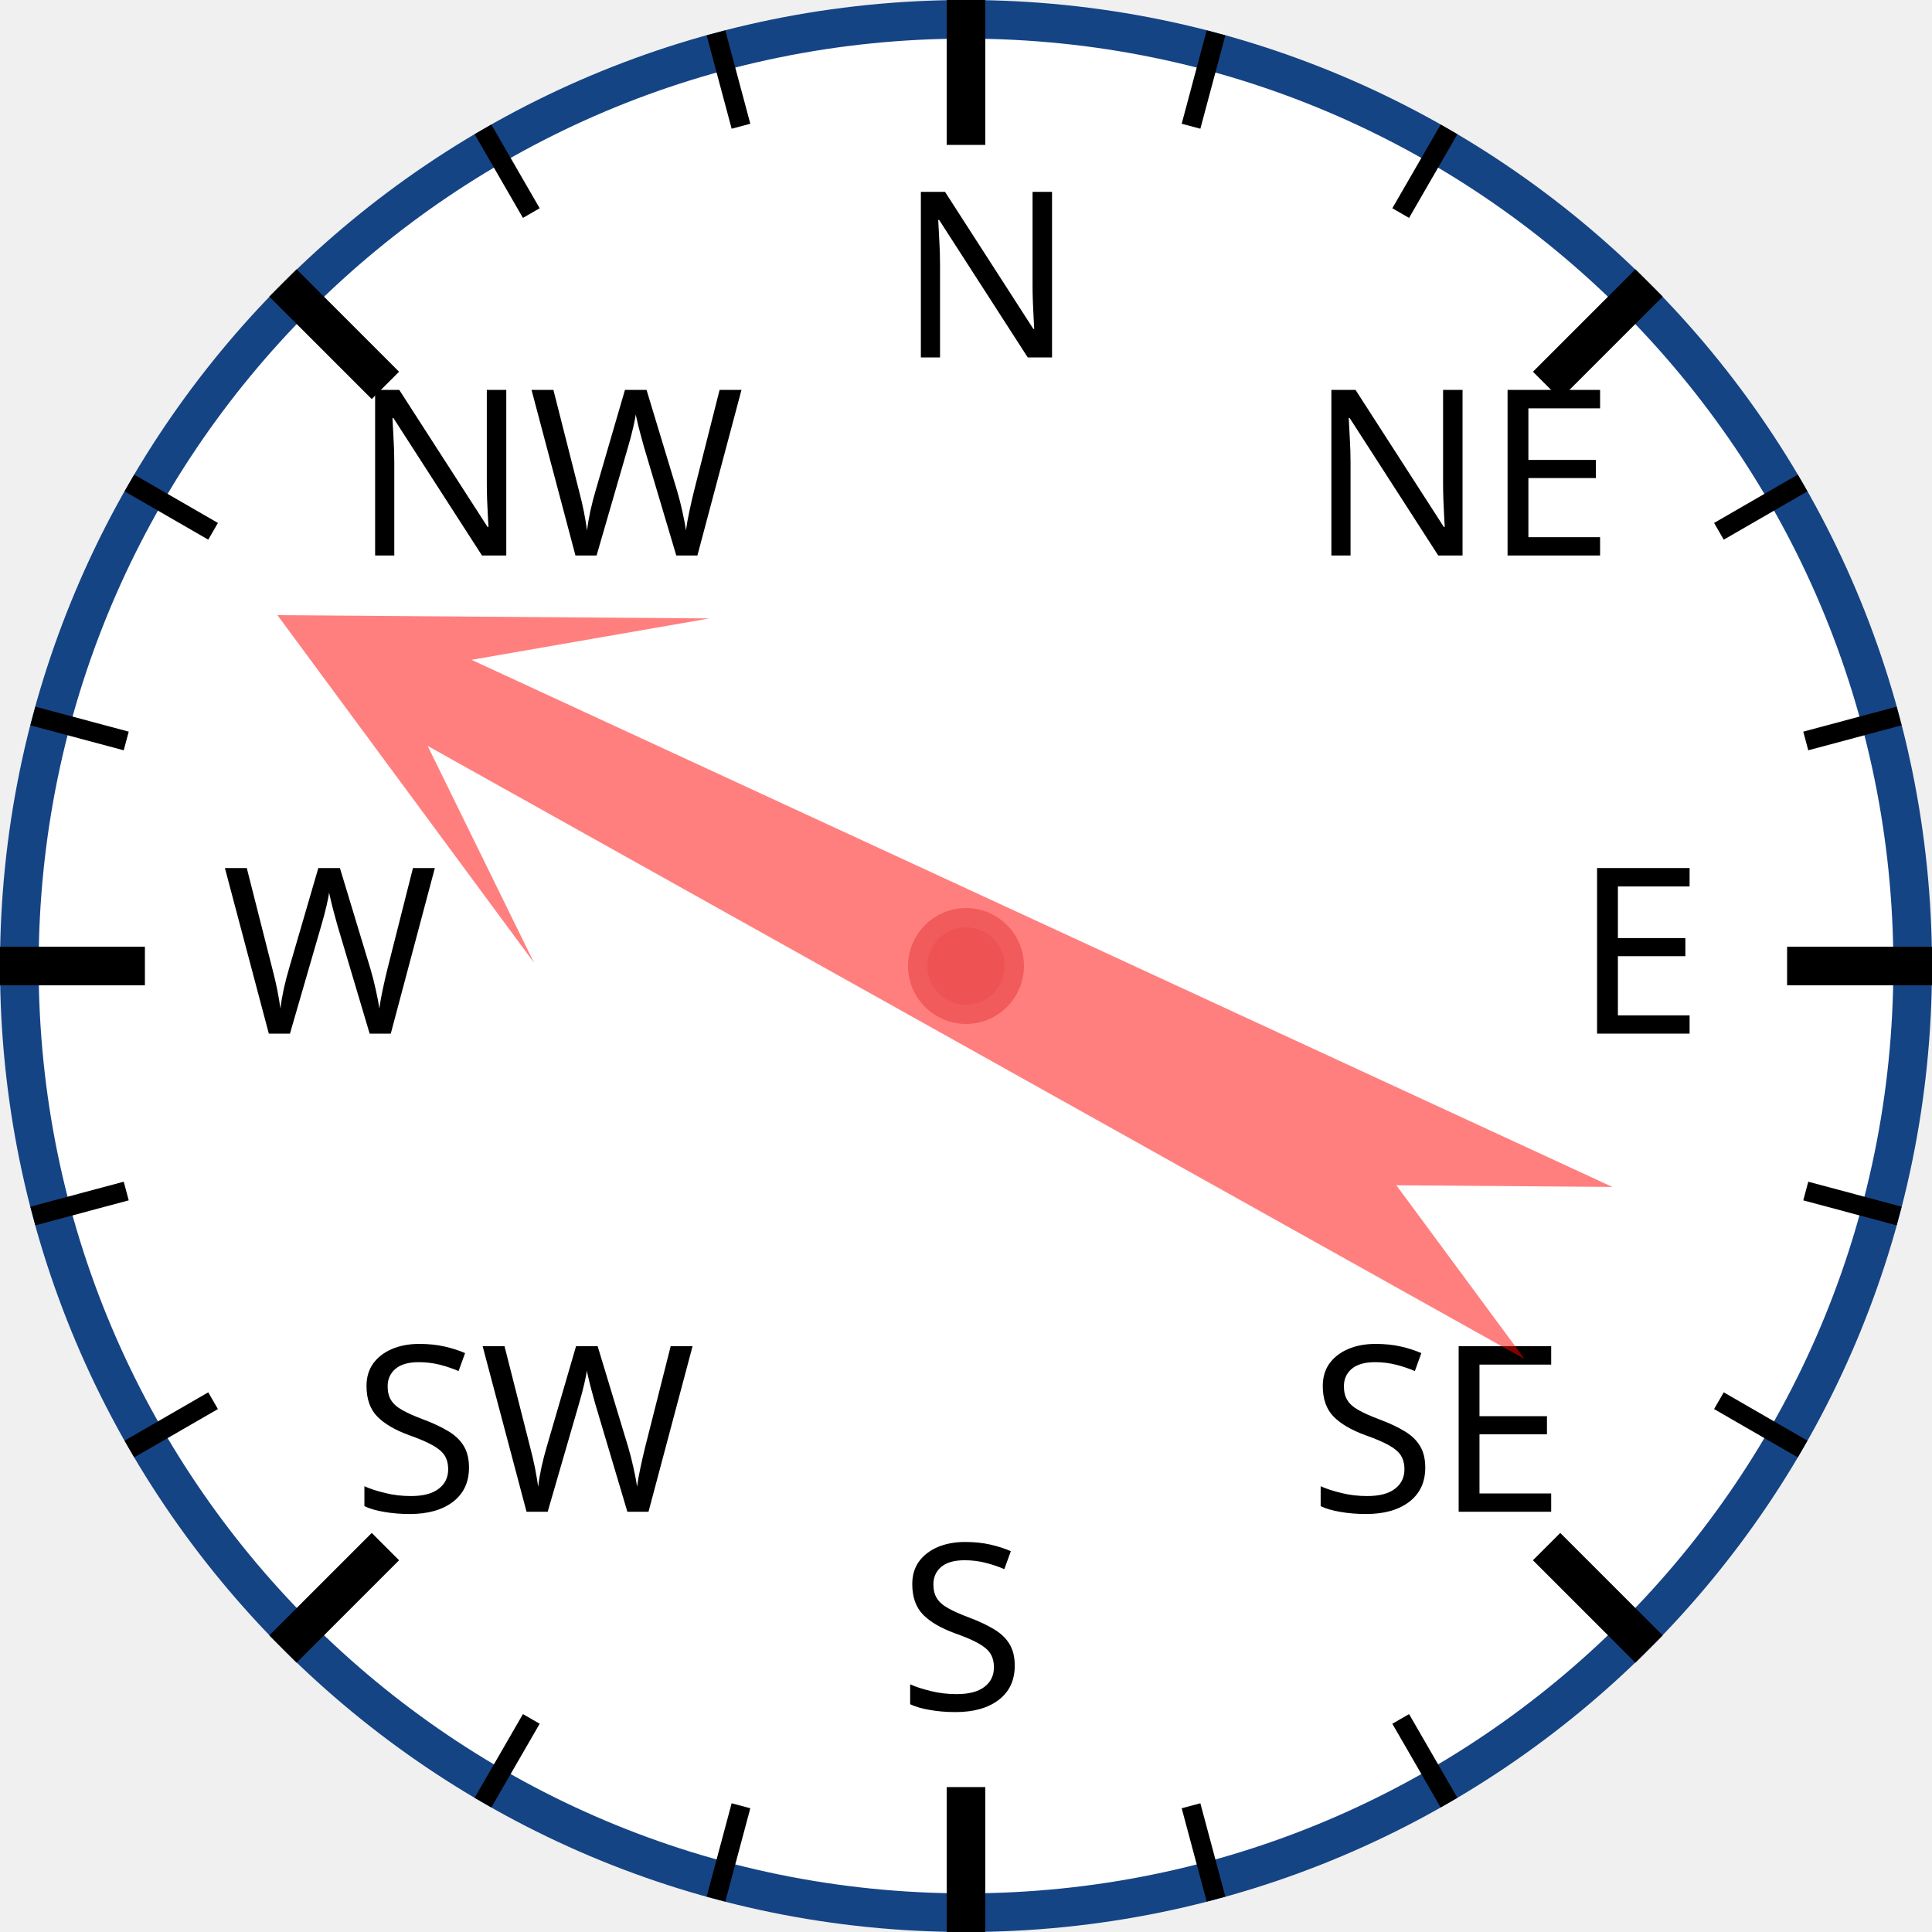
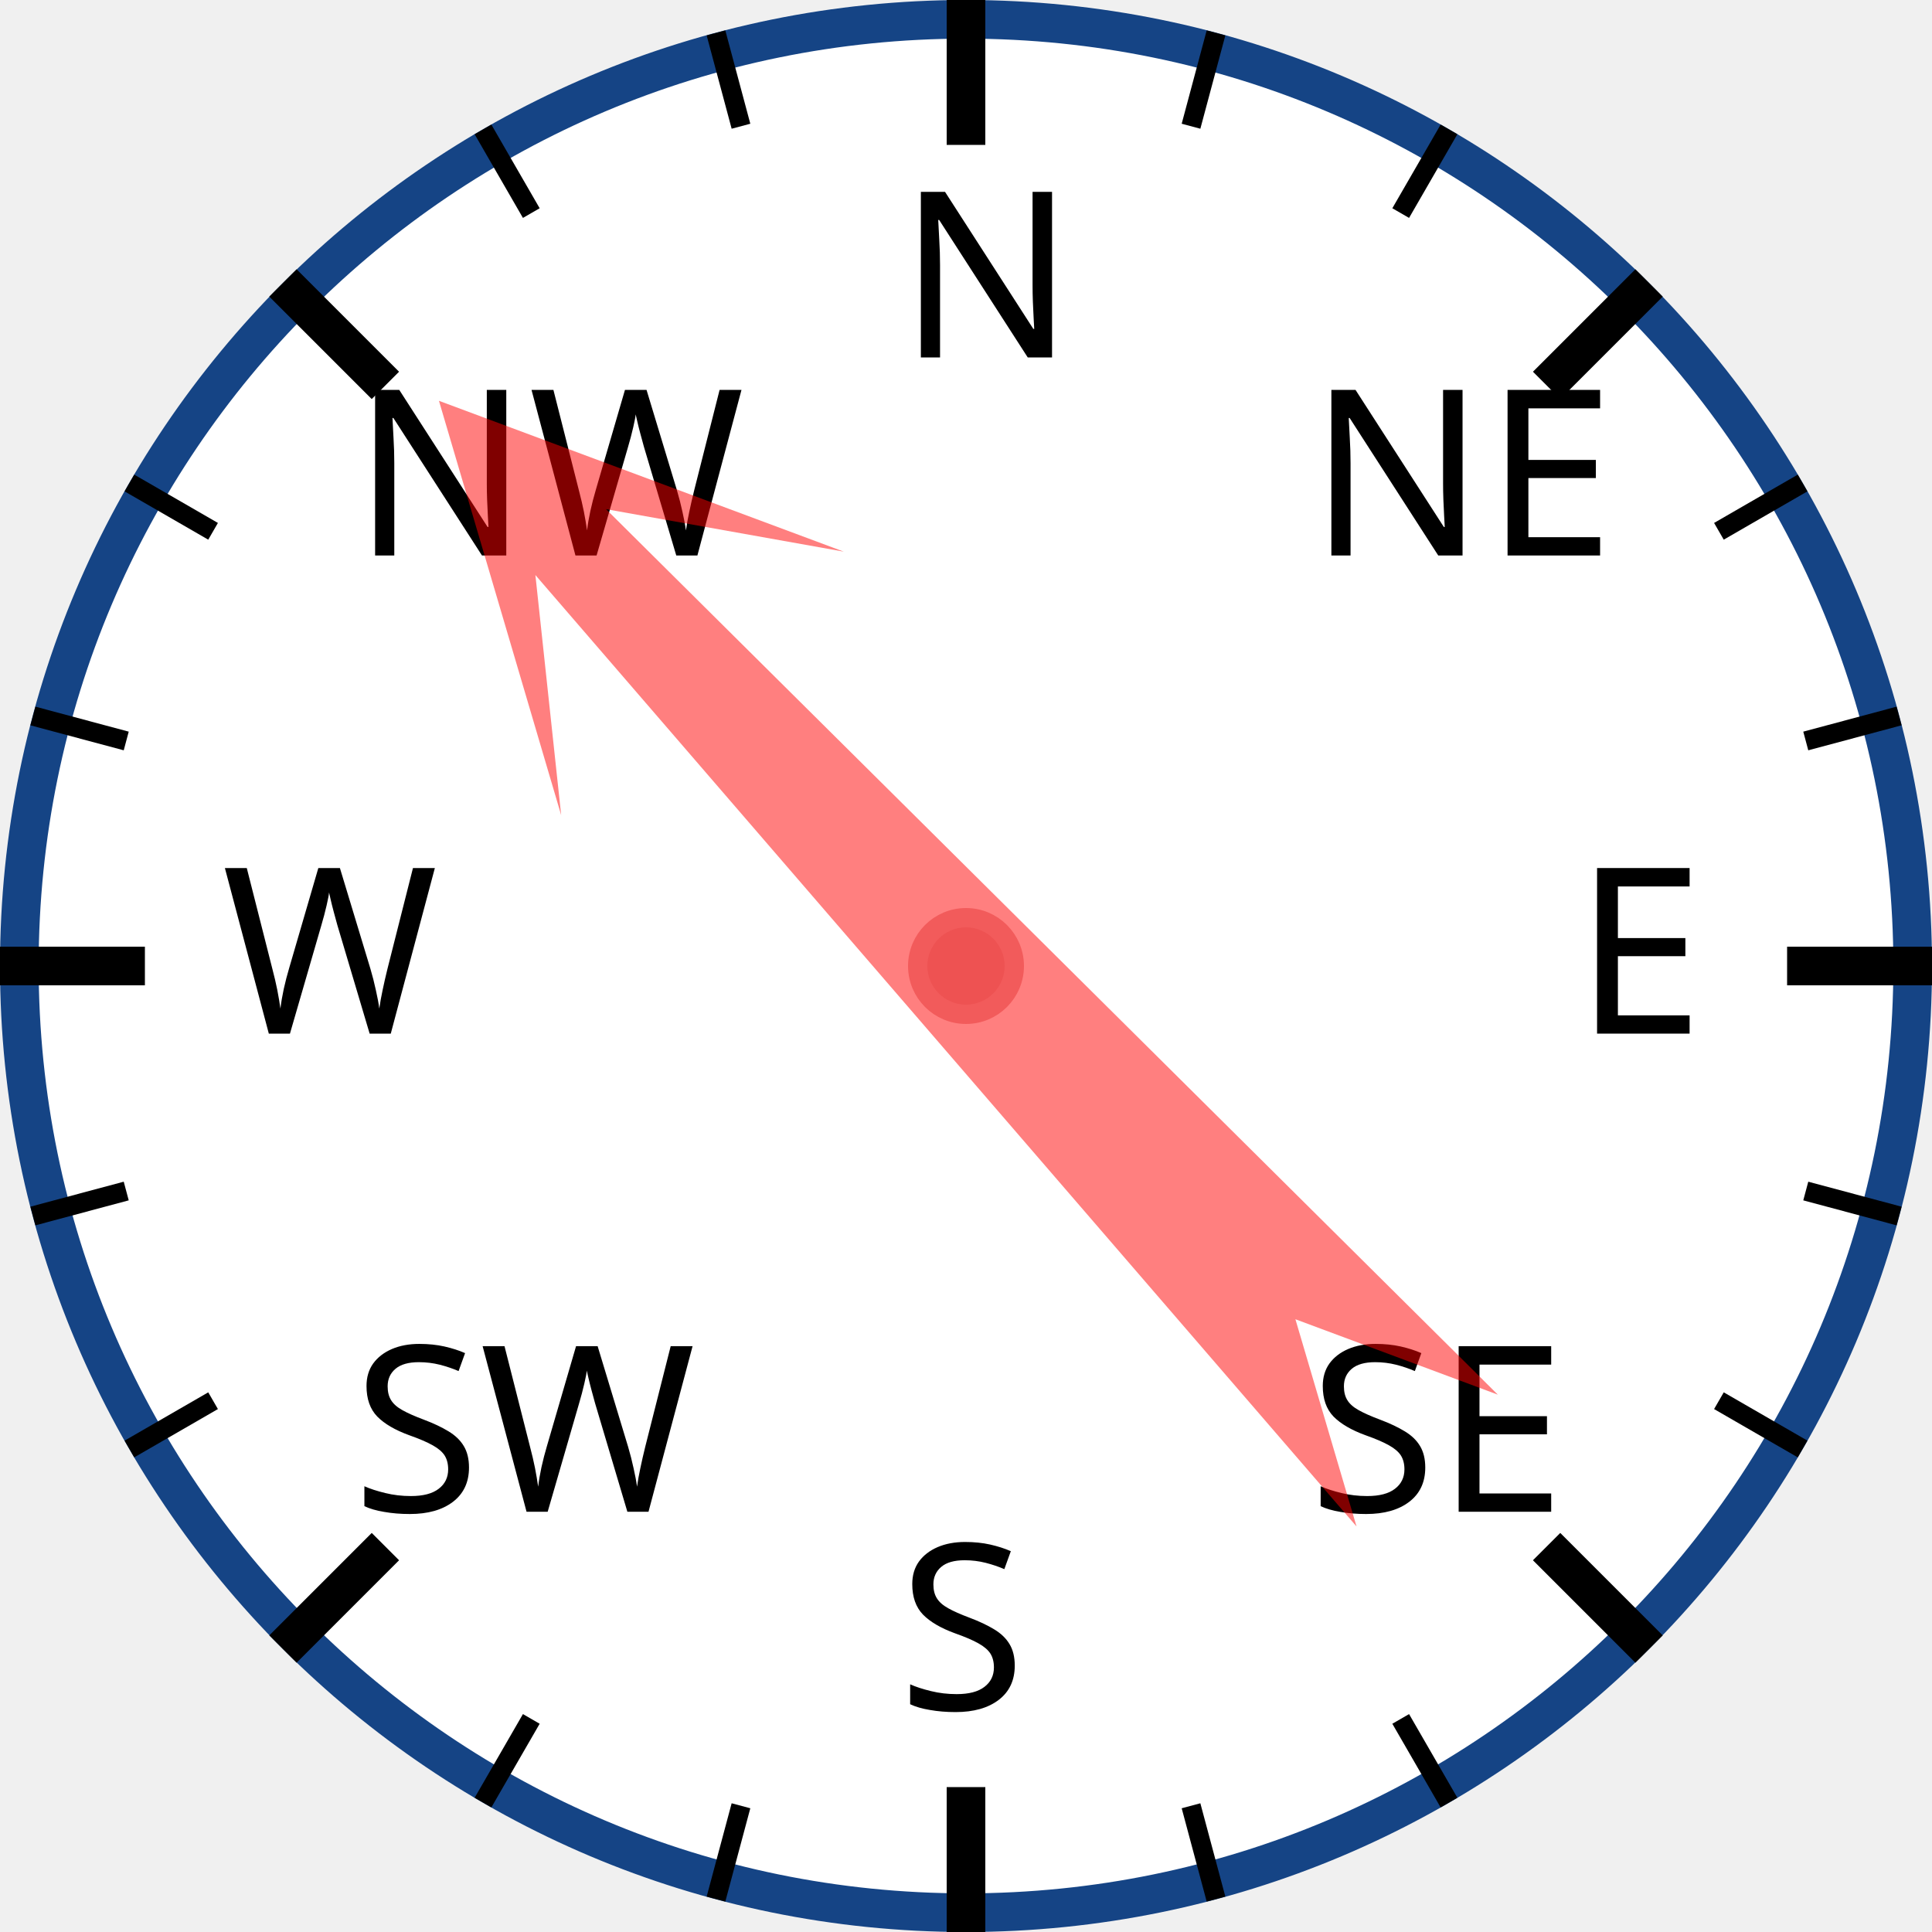
<svg xmlns="http://www.w3.org/2000/svg" width="120px" height="120px" viewBox="0 0 200 200">
  <circle cx="100" cy="100" r="98" style="fill: white; stroke: #154485; stroke-width: 4;" />
  <text x="93.0" y="37.0" style="font-family: sans-serif; font-size: 18pt;">N</text>
  <line x1="100.0" y1="0.0" x2="100.0" y2="15.0" style="stroke: black; stroke-width: 4;" />
  <line x1="74.118" y1="3.407" x2="76.706" y2="13.067" style="stroke: black; stroke-width: 2;" />
  <line x1="50" y1="13.397" x2="55" y2="22.058" style="stroke: black; stroke-width: 2;" />
  <text x="36.503" y="57.503" style="font-family: sans-serif; font-size: 18pt;">NW</text>
  <line x1="29.289" y1="29.289" x2="39.896" y2="39.896" style="stroke: black; stroke-width: 4;" />
  <line x1="13.397" y1="50" x2="22.058" y2="55" style="stroke: black; stroke-width: 2;" />
  <line x1="3.407" y1="74.118" x2="13.067" y2="76.706" style="stroke: black; stroke-width: 2;" />
  <text x="23.0" y="107.0" style="font-family: sans-serif; font-size: 18pt;">W</text>
  <line x1="0.0" y1="100.0" x2="15.0" y2="100.0" style="stroke: black; stroke-width: 4;" />
  <line x1="3.407" y1="125.882" x2="13.067" y2="123.294" style="stroke: black; stroke-width: 2;" />
  <line x1="13.397" y1="150" x2="22.058" y2="145" style="stroke: black; stroke-width: 2;" />
  <text x="36.503" y="156.497" style="font-family: sans-serif; font-size: 18pt;">SW</text>
  <line x1="29.289" y1="170.711" x2="39.896" y2="160.104" style="stroke: black; stroke-width: 4;" />
  <line x1="50" y1="186.603" x2="55" y2="177.942" style="stroke: black; stroke-width: 2;" />
  <line x1="74.118" y1="196.593" x2="76.706" y2="186.933" style="stroke: black; stroke-width: 2;" />
  <text x="93" y="177.0" style="font-family: sans-serif; font-size: 18pt;">S</text>
  <line x1="100" y1="200.0" x2="100" y2="185.0" style="stroke: black; stroke-width: 4;" />
  <line x1="125.882" y1="196.593" x2="123.294" y2="186.933" style="stroke: black; stroke-width: 2;" />
  <line x1="150.0" y1="186.603" x2="145.0" y2="177.942" style="stroke: black; stroke-width: 2;" />
  <text x="135.497" y="156.497" style="font-family: sans-serif; font-size: 18pt;">SE</text>
  <line x1="170.711" y1="170.711" x2="160.104" y2="160.104" style="stroke: black; stroke-width: 4;" />
  <line x1="186.603" y1="150" x2="177.942" y2="145" style="stroke: black; stroke-width: 2;" />
  <line x1="196.593" y1="125.882" x2="186.933" y2="123.294" style="stroke: black; stroke-width: 2;" />
  <text x="163.0" y="107" style="font-family: sans-serif; font-size: 18pt;">E</text>
  <line x1="200.0" y1="100" x2="185.0" y2="100" style="stroke: black; stroke-width: 4;" />
  <line x1="196.593" y1="74.118" x2="186.933" y2="76.706" style="stroke: black; stroke-width: 2;" />
  <line x1="186.603" y1="50" x2="177.942" y2="55" style="stroke: black; stroke-width: 2;" />
  <text x="135.497" y="57.503" style="font-family: sans-serif; font-size: 18pt;">NE</text>
  <line x1="170.711" y1="29.289" x2="160.104" y2="39.896" style="stroke: black; stroke-width: 4;" />
  <line x1="150" y1="13.397" x2="145" y2="22.058" style="stroke: black; stroke-width: 2;" />
  <line x1="125.882" y1="3.407" x2="123.294" y2="13.067" style="stroke: black; stroke-width: 2;" />
-   <polygon points="100 20 120 60 105 40 110 170 100 150 90 170 95 40 80 60" style="fill: red; fill-opacity: 0.5;" transform="rotate(297,100,100)" />
+   <polygon points="100 20 120 60 105 40 110 170 100 150 90 170 95 40 80 60" style="fill: red; fill-opacity: 0.5;" transform="rotate(317,100,100)" />
  <circle cx="100" cy="100" r="5" style="fill: #EE5252; stroke: #F25B5B; stroke-width: 2;" />
</svg>
